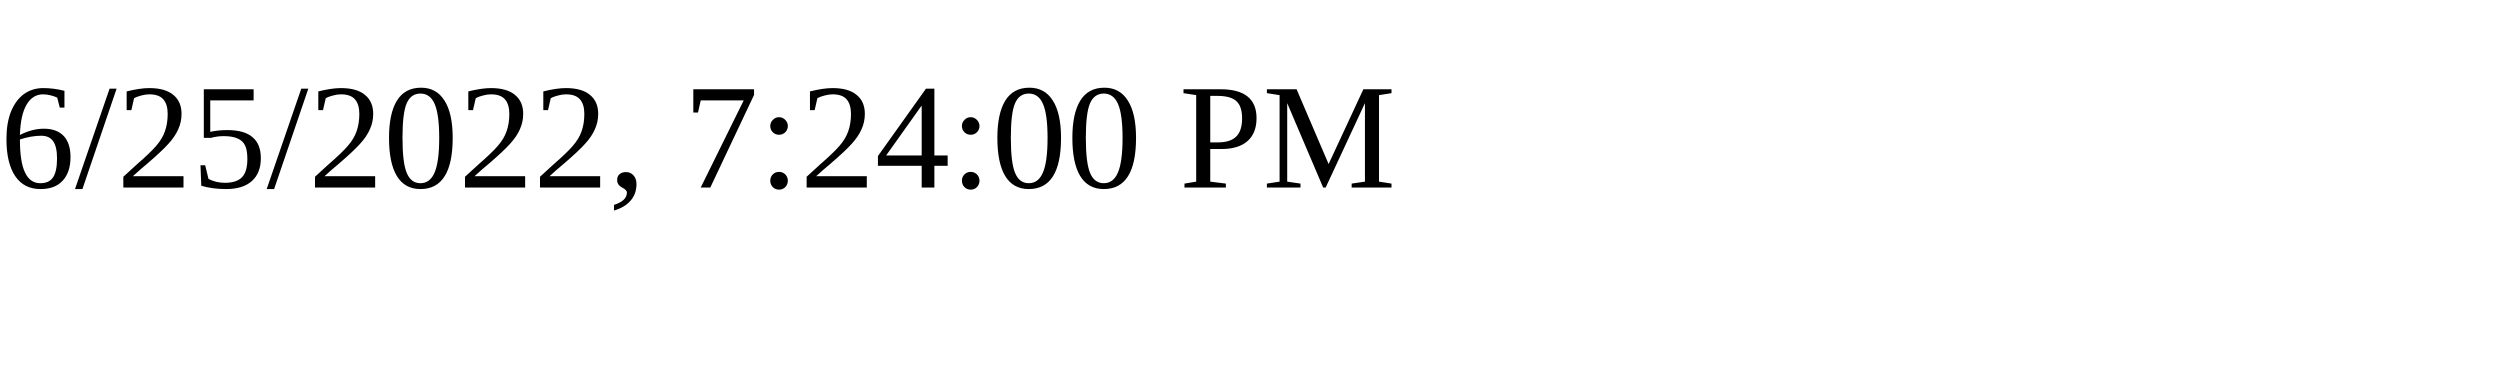
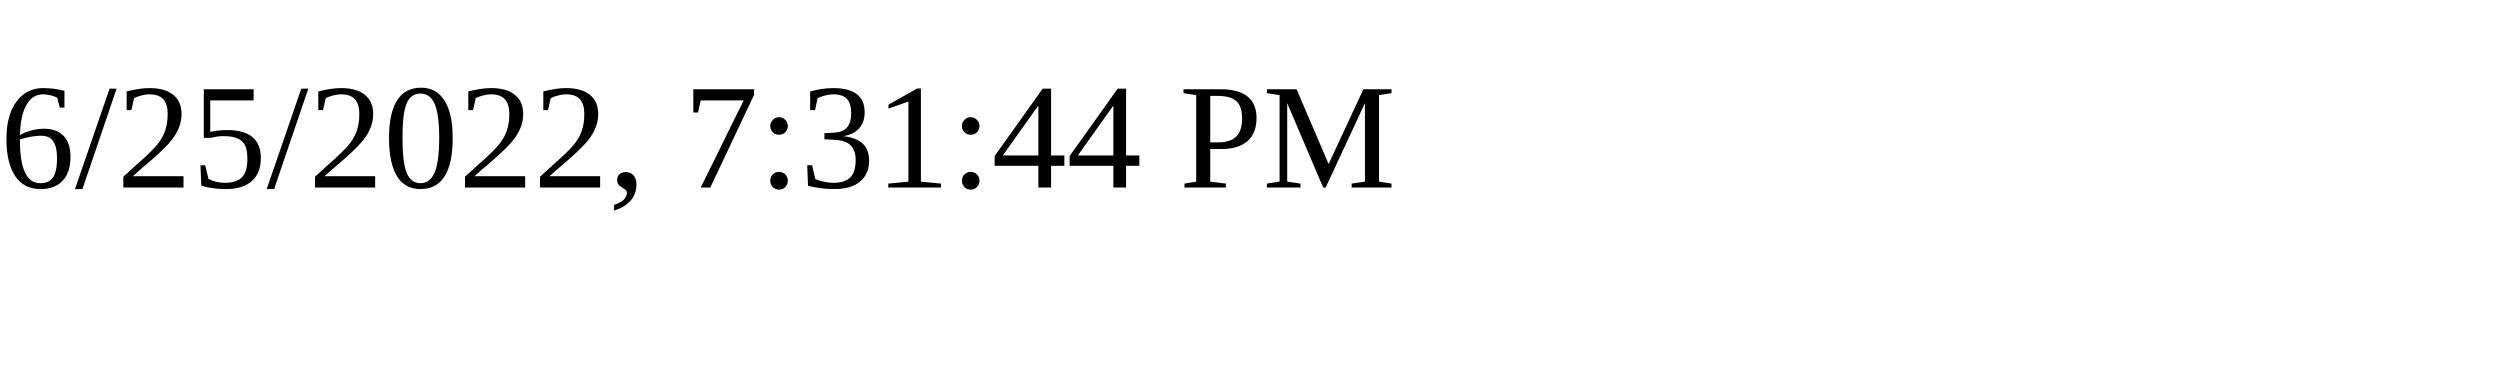
<svg xmlns="http://www.w3.org/2000/svg" height="30" width="200">
-   <text x="0" y="15">6/25/2022, 7:24:00 PM</text>
+   <text x="0" y="15">6/25/2022, 7:31:44 PM</text>
</svg>
